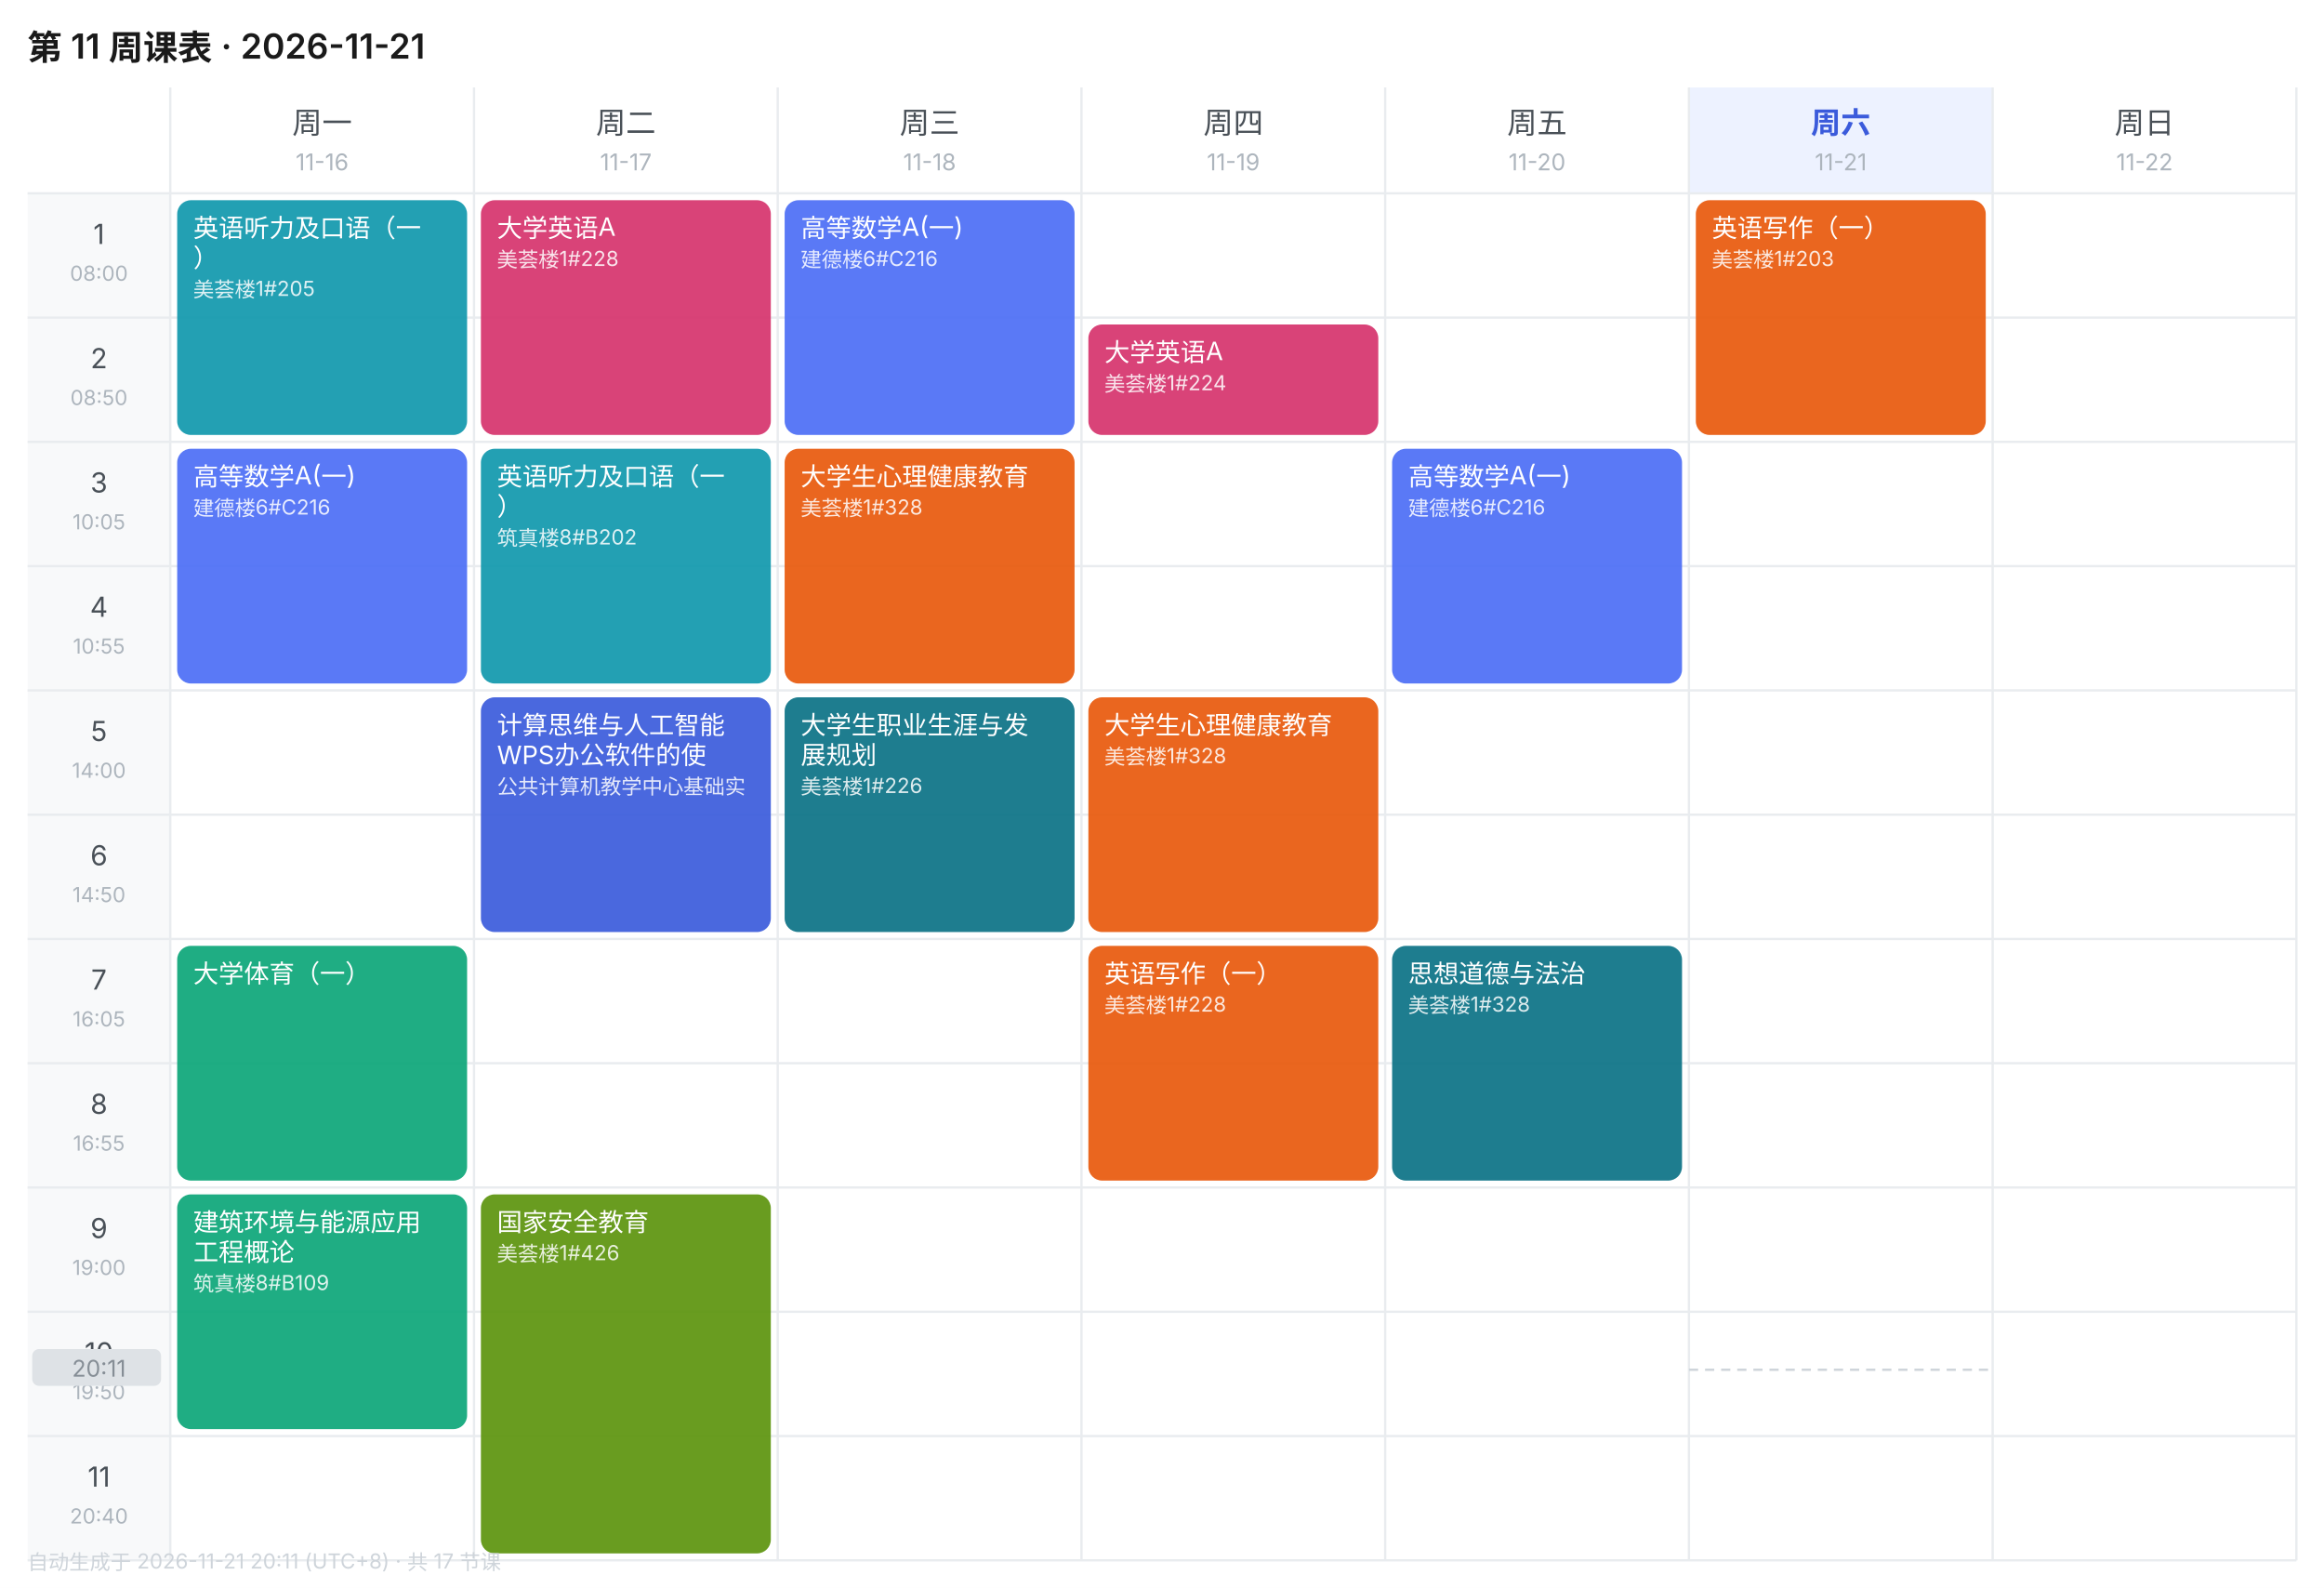
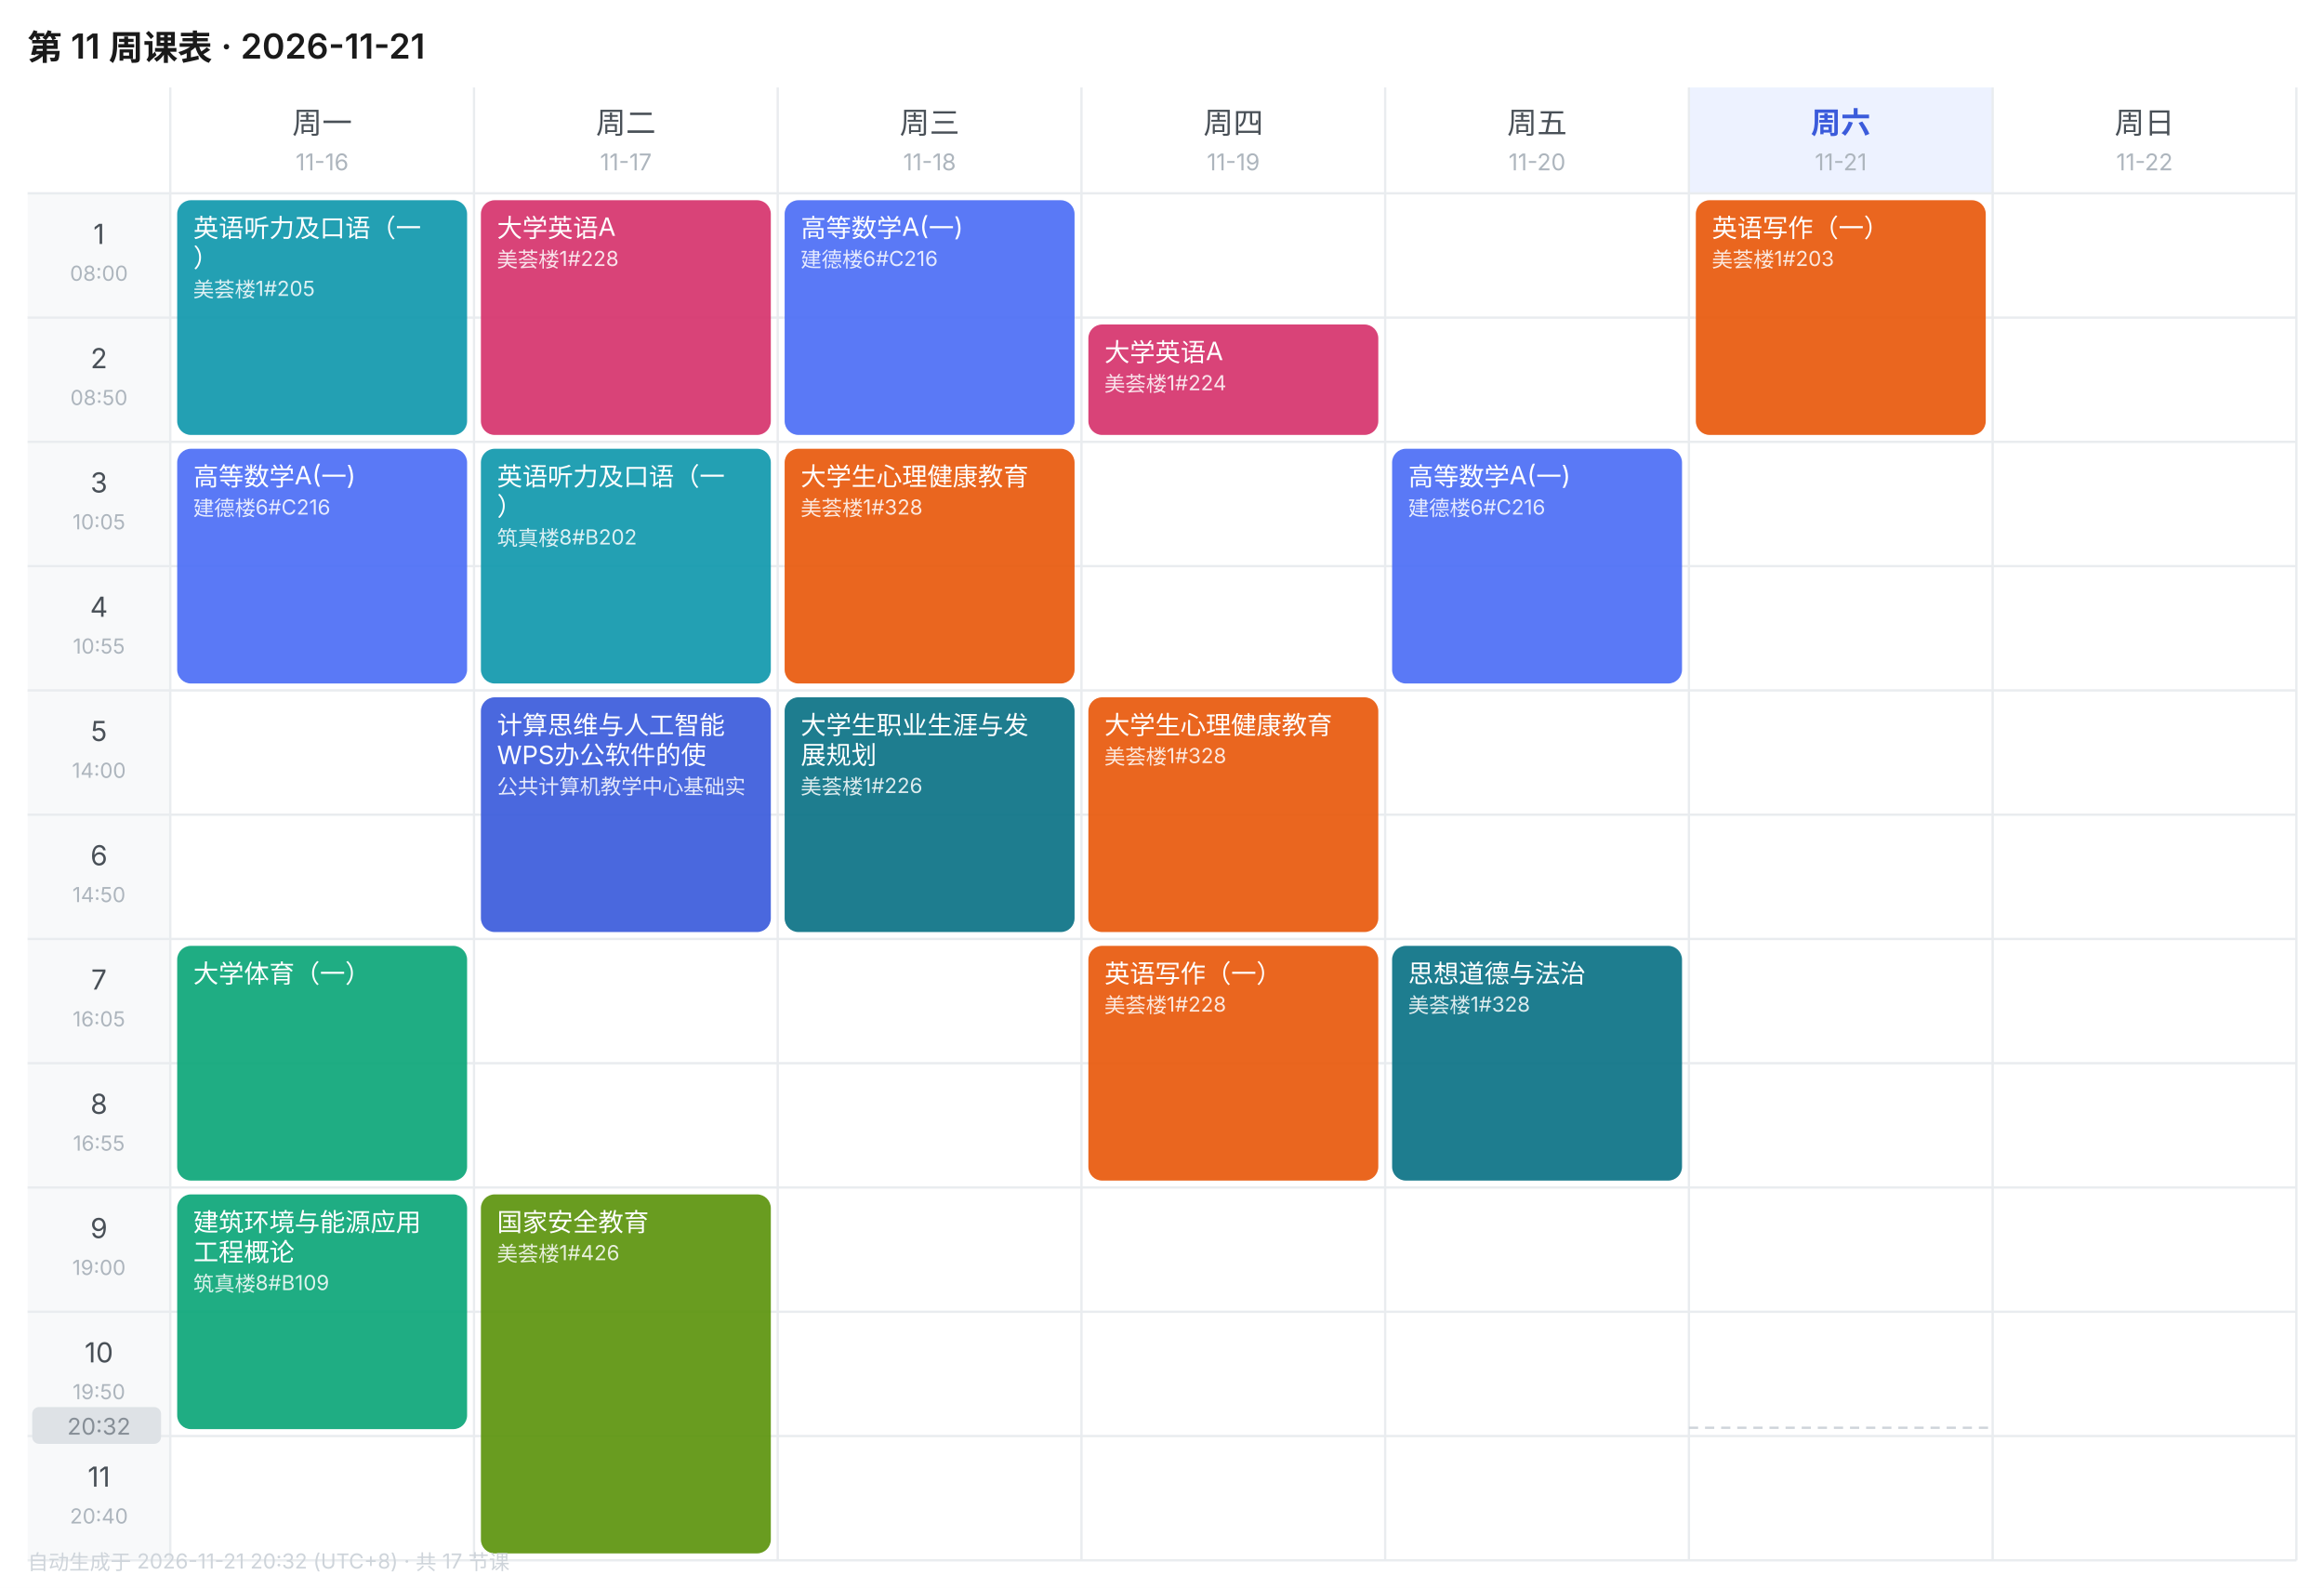
<svg xmlns="http://www.w3.org/2000/svg" width="1010" height="690" viewBox="0 0 1010 690" font-family="-apple-system,BlinkMacSystemFont,'Segoe UI','PingFang SC','Microsoft YaHei',sans-serif">
  <rect width="1010" height="690" fill="#FFFFFF" />
  <text x="12" y="26" font-size="15" font-weight="600" fill="#1A1A1A">第 11 周课表 · 2026-11-21</text>
  <text x="140.0" y="58" font-size="13" font-weight="400" text-anchor="middle" fill="#495057">周一</text>
  <text x="140.0" y="74" font-size="10" text-anchor="middle" fill="#ADB5BD">11-16</text>
  <text x="272.0" y="58" font-size="13" font-weight="400" text-anchor="middle" fill="#495057">周二</text>
  <text x="272.0" y="74" font-size="10" text-anchor="middle" fill="#ADB5BD">11-17</text>
  <text x="404.0" y="58" font-size="13" font-weight="400" text-anchor="middle" fill="#495057">周三</text>
  <text x="404.0" y="74" font-size="10" text-anchor="middle" fill="#ADB5BD">11-18</text>
  <text x="536.0" y="58" font-size="13" font-weight="400" text-anchor="middle" fill="#495057">周四</text>
  <text x="536.0" y="74" font-size="10" text-anchor="middle" fill="#ADB5BD">11-19</text>
  <text x="668.0" y="58" font-size="13" font-weight="400" text-anchor="middle" fill="#495057">周五</text>
  <text x="668.0" y="74" font-size="10" text-anchor="middle" fill="#ADB5BD">11-20</text>
  <rect x="734" y="38" width="132" height="46" fill="#EDF2FF" />
  <text x="800.0" y="58" font-size="13" font-weight="600" text-anchor="middle" fill="#3B5BDB">周六</text>
  <text x="800.0" y="74" font-size="10" text-anchor="middle" fill="#ADB5BD">11-21</text>
  <text x="932.0" y="58" font-size="13" font-weight="400" text-anchor="middle" fill="#495057">周日</text>
  <text x="932.0" y="74" font-size="10" text-anchor="middle" fill="#ADB5BD">11-22</text>
  <rect x="12" y="84" width="62" height="54" fill="#F8F9FA" />
  <text x="43.0" y="106" font-size="12" text-anchor="middle" fill="#495057">1</text>
  <text x="43.0" y="122" font-size="9" text-anchor="middle" fill="#ADB5BD">08:00</text>
  <line x1="12" y1="84" x2="998" y2="84" stroke="#E9ECEF" stroke-width="1" />
  <rect x="12" y="138" width="62" height="54" fill="#F8F9FA" />
  <text x="43.0" y="160" font-size="12" text-anchor="middle" fill="#495057">2</text>
  <text x="43.0" y="176" font-size="9" text-anchor="middle" fill="#ADB5BD">08:50</text>
  <line x1="12" y1="138" x2="998" y2="138" stroke="#E9ECEF" stroke-width="1" />
  <rect x="12" y="192" width="62" height="54" fill="#F8F9FA" />
  <text x="43.0" y="214" font-size="12" text-anchor="middle" fill="#495057">3</text>
  <text x="43.0" y="230" font-size="9" text-anchor="middle" fill="#ADB5BD">10:05</text>
  <line x1="12" y1="192" x2="998" y2="192" stroke="#E9ECEF" stroke-width="1" />
  <rect x="12" y="246" width="62" height="54" fill="#F8F9FA" />
  <text x="43.0" y="268" font-size="12" text-anchor="middle" fill="#495057">4</text>
  <text x="43.0" y="284" font-size="9" text-anchor="middle" fill="#ADB5BD">10:55</text>
  <line x1="12" y1="246" x2="998" y2="246" stroke="#E9ECEF" stroke-width="1" />
  <rect x="12" y="300" width="62" height="54" fill="#F8F9FA" />
  <text x="43.0" y="322" font-size="12" text-anchor="middle" fill="#495057">5</text>
  <text x="43.0" y="338" font-size="9" text-anchor="middle" fill="#ADB5BD">14:00</text>
  <line x1="12" y1="300" x2="998" y2="300" stroke="#E9ECEF" stroke-width="1" />
  <rect x="12" y="354" width="62" height="54" fill="#F8F9FA" />
  <text x="43.0" y="376" font-size="12" text-anchor="middle" fill="#495057">6</text>
  <text x="43.0" y="392" font-size="9" text-anchor="middle" fill="#ADB5BD">14:50</text>
  <line x1="12" y1="354" x2="998" y2="354" stroke="#E9ECEF" stroke-width="1" />
  <rect x="12" y="408" width="62" height="54" fill="#F8F9FA" />
  <text x="43.0" y="430" font-size="12" text-anchor="middle" fill="#495057">7</text>
  <text x="43.0" y="446" font-size="9" text-anchor="middle" fill="#ADB5BD">16:05</text>
  <line x1="12" y1="408" x2="998" y2="408" stroke="#E9ECEF" stroke-width="1" />
  <rect x="12" y="462" width="62" height="54" fill="#F8F9FA" />
  <text x="43.0" y="484" font-size="12" text-anchor="middle" fill="#495057">8</text>
  <text x="43.0" y="500" font-size="9" text-anchor="middle" fill="#ADB5BD">16:55</text>
  <line x1="12" y1="462" x2="998" y2="462" stroke="#E9ECEF" stroke-width="1" />
  <rect x="12" y="516" width="62" height="54" fill="#F8F9FA" />
  <text x="43.0" y="538" font-size="12" text-anchor="middle" fill="#495057">9</text>
  <text x="43.0" y="554" font-size="9" text-anchor="middle" fill="#ADB5BD">19:00</text>
  <line x1="12" y1="516" x2="998" y2="516" stroke="#E9ECEF" stroke-width="1" />
  <rect x="12" y="570" width="62" height="54" fill="#F8F9FA" />
  <text x="43.0" y="592" font-size="12" text-anchor="middle" fill="#495057">10</text>
  <text x="43.0" y="608" font-size="9" text-anchor="middle" fill="#ADB5BD">19:50</text>
  <line x1="12" y1="570" x2="998" y2="570" stroke="#E9ECEF" stroke-width="1" />
  <rect x="12" y="624" width="62" height="54" fill="#F8F9FA" />
  <text x="43.0" y="646" font-size="12" text-anchor="middle" fill="#495057">11</text>
  <text x="43.0" y="662" font-size="9" text-anchor="middle" fill="#ADB5BD">20:40</text>
  <line x1="12" y1="624" x2="998" y2="624" stroke="#E9ECEF" stroke-width="1" />
  <line x1="74" y1="38" x2="74" y2="678" stroke="#E9ECEF" stroke-width="1" />
  <line x1="206" y1="38" x2="206" y2="678" stroke="#E9ECEF" stroke-width="1" />
  <line x1="338" y1="38" x2="338" y2="678" stroke="#E9ECEF" stroke-width="1" />
  <line x1="470" y1="38" x2="470" y2="678" stroke="#E9ECEF" stroke-width="1" />
  <line x1="602" y1="38" x2="602" y2="678" stroke="#E9ECEF" stroke-width="1" />
  <line x1="734" y1="38" x2="734" y2="678" stroke="#E9ECEF" stroke-width="1" />
  <line x1="866" y1="38" x2="866" y2="678" stroke="#E9ECEF" stroke-width="1" />
  <line x1="998" y1="38" x2="998" y2="678" stroke="#E9ECEF" stroke-width="1" />
  <line x1="12" y1="678" x2="998" y2="678" stroke="#E9ECEF" stroke-width="1" />
  <rect x="77" y="87" width="126" height="102" rx="6" fill="#1098AD" opacity="0.92" />
  <text x="84" y="103" font-size="11" fill="#FFFFFF">英语听力及口语（一</text>
  <text x="84" y="116" font-size="11" fill="#FFFFFF">）</text>
  <text x="84" y="129" font-size="9" fill="#FFFFFF" opacity="0.85">美荟楼1#205</text>
  <rect x="77" y="195" width="126" height="102" rx="6" fill="#4C6EF5" opacity="0.92" />
  <text x="84" y="211" font-size="11" fill="#FFFFFF">高等数学A(一)</text>
  <text x="84" y="224" font-size="9" fill="#FFFFFF" opacity="0.85">建德楼6#C216</text>
  <rect x="77" y="411" width="126" height="102" rx="6" fill="#0CA678" opacity="0.92" />
  <text x="84" y="427" font-size="11" fill="#FFFFFF">大学体育（一）</text>
  <rect x="77" y="519" width="126" height="102" rx="6" fill="#0CA678" opacity="0.92" />
  <text x="84" y="535" font-size="11" fill="#FFFFFF">建筑环境与能源应用</text>
  <text x="84" y="548" font-size="11" fill="#FFFFFF">工程概论</text>
  <text x="84" y="561" font-size="9" fill="#FFFFFF" opacity="0.85">筑真楼8#B109</text>
  <rect x="209" y="87" width="126" height="102" rx="6" fill="#D6336C" opacity="0.92" />
  <text x="216" y="103" font-size="11" fill="#FFFFFF">大学英语A</text>
  <text x="216" y="116" font-size="9" fill="#FFFFFF" opacity="0.85">美荟楼1#228</text>
  <rect x="209" y="195" width="126" height="102" rx="6" fill="#1098AD" opacity="0.92" />
  <text x="216" y="211" font-size="11" fill="#FFFFFF">英语听力及口语（一</text>
  <text x="216" y="224" font-size="11" fill="#FFFFFF">）</text>
  <text x="216" y="237" font-size="9" fill="#FFFFFF" opacity="0.85">筑真楼8#B202</text>
  <rect x="209" y="303" width="126" height="102" rx="6" fill="#3B5BDB" opacity="0.92" />
  <text x="216" y="319" font-size="11" fill="#FFFFFF">计算思维与人工智能</text>
  <text x="216" y="332" font-size="11" fill="#FFFFFF">WPS办公软件的使</text>
  <text x="216" y="345" font-size="9" fill="#FFFFFF" opacity="0.85">公共计算机教学中心基础实</text>
  <rect x="209" y="519" width="126" height="156" rx="6" fill="#5C940D" opacity="0.92" />
  <text x="216" y="535" font-size="11" fill="#FFFFFF">国家安全教育</text>
  <text x="216" y="548" font-size="9" fill="#FFFFFF" opacity="0.85">美荟楼1#426</text>
  <rect x="341" y="87" width="126" height="102" rx="6" fill="#4C6EF5" opacity="0.92" />
  <text x="348" y="103" font-size="11" fill="#FFFFFF">高等数学A(一)</text>
  <text x="348" y="116" font-size="9" fill="#FFFFFF" opacity="0.85">建德楼6#C216</text>
  <rect x="341" y="195" width="126" height="102" rx="6" fill="#E8590C" opacity="0.92" />
  <text x="348" y="211" font-size="11" fill="#FFFFFF">大学生心理健康教育</text>
  <text x="348" y="224" font-size="9" fill="#FFFFFF" opacity="0.85">美荟楼1#328</text>
  <rect x="341" y="303" width="126" height="102" rx="6" fill="#0B7285" opacity="0.92" />
  <text x="348" y="319" font-size="11" fill="#FFFFFF">大学生职业生涯与发</text>
  <text x="348" y="332" font-size="11" fill="#FFFFFF">展规划</text>
  <text x="348" y="345" font-size="9" fill="#FFFFFF" opacity="0.85">美荟楼1#226</text>
  <rect x="473" y="141" width="126" height="48" rx="6" fill="#D6336C" opacity="0.92" />
  <text x="480" y="157" font-size="11" fill="#FFFFFF">大学英语A</text>
  <text x="480" y="170" font-size="9" fill="#FFFFFF" opacity="0.85">美荟楼1#224</text>
  <rect x="473" y="303" width="126" height="102" rx="6" fill="#E8590C" opacity="0.92" />
  <text x="480" y="319" font-size="11" fill="#FFFFFF">大学生心理健康教育</text>
  <text x="480" y="332" font-size="9" fill="#FFFFFF" opacity="0.85">美荟楼1#328</text>
  <rect x="473" y="411" width="126" height="102" rx="6" fill="#E8590C" opacity="0.92" />
  <text x="480" y="427" font-size="11" fill="#FFFFFF">英语写作（一）</text>
  <text x="480" y="440" font-size="9" fill="#FFFFFF" opacity="0.85">美荟楼1#228</text>
  <rect x="605" y="195" width="126" height="102" rx="6" fill="#4C6EF5" opacity="0.92" />
  <text x="612" y="211" font-size="11" fill="#FFFFFF">高等数学A(一)</text>
  <text x="612" y="224" font-size="9" fill="#FFFFFF" opacity="0.85">建德楼6#C216</text>
  <rect x="605" y="411" width="126" height="102" rx="6" fill="#0B7285" opacity="0.92" />
  <text x="612" y="427" font-size="11" fill="#FFFFFF">思想道德与法治</text>
  <text x="612" y="440" font-size="9" fill="#FFFFFF" opacity="0.85">美荟楼1#328</text>
  <rect x="737" y="87" width="126" height="102" rx="6" fill="#E8590C" opacity="0.92" />
  <text x="744" y="103" font-size="11" fill="#FFFFFF">英语写作（一）</text>
  <text x="744" y="116" font-size="9" fill="#FFFFFF" opacity="0.85">美荟楼1#203</text>
-   <line x1="734" y1="595.2" x2="866" y2="595.2" stroke="#CED4DA" stroke-width="1" stroke-dasharray="4 3" />
-   <rect x="14" y="586.2" width="56" height="16" rx="3" fill="#DEE2E6" />
-   <text x="43.0" y="598.2" font-size="10" text-anchor="middle" fill="#868E96">20:11</text>
-   <text x="12" y="682" font-size="9" fill="#CED4DA">自动生成于 2026-11-21 20:11 (UTC+8) · 共 17 节课</text>
+   <line x1="734" y1="620.4" x2="866" y2="620.4" stroke="#CED4DA" stroke-width="1" stroke-dasharray="4 3" />
+   <rect x="14" y="611.4" width="56" height="16" rx="3" fill="#DEE2E6" />
+   <text x="43.0" y="623.4" font-size="10" text-anchor="middle" fill="#868E96">20:32</text>
+   <text x="12" y="682" font-size="9" fill="#CED4DA">自动生成于 2026-11-21 20:32 (UTC+8) · 共 17 节课</text>
</svg>
